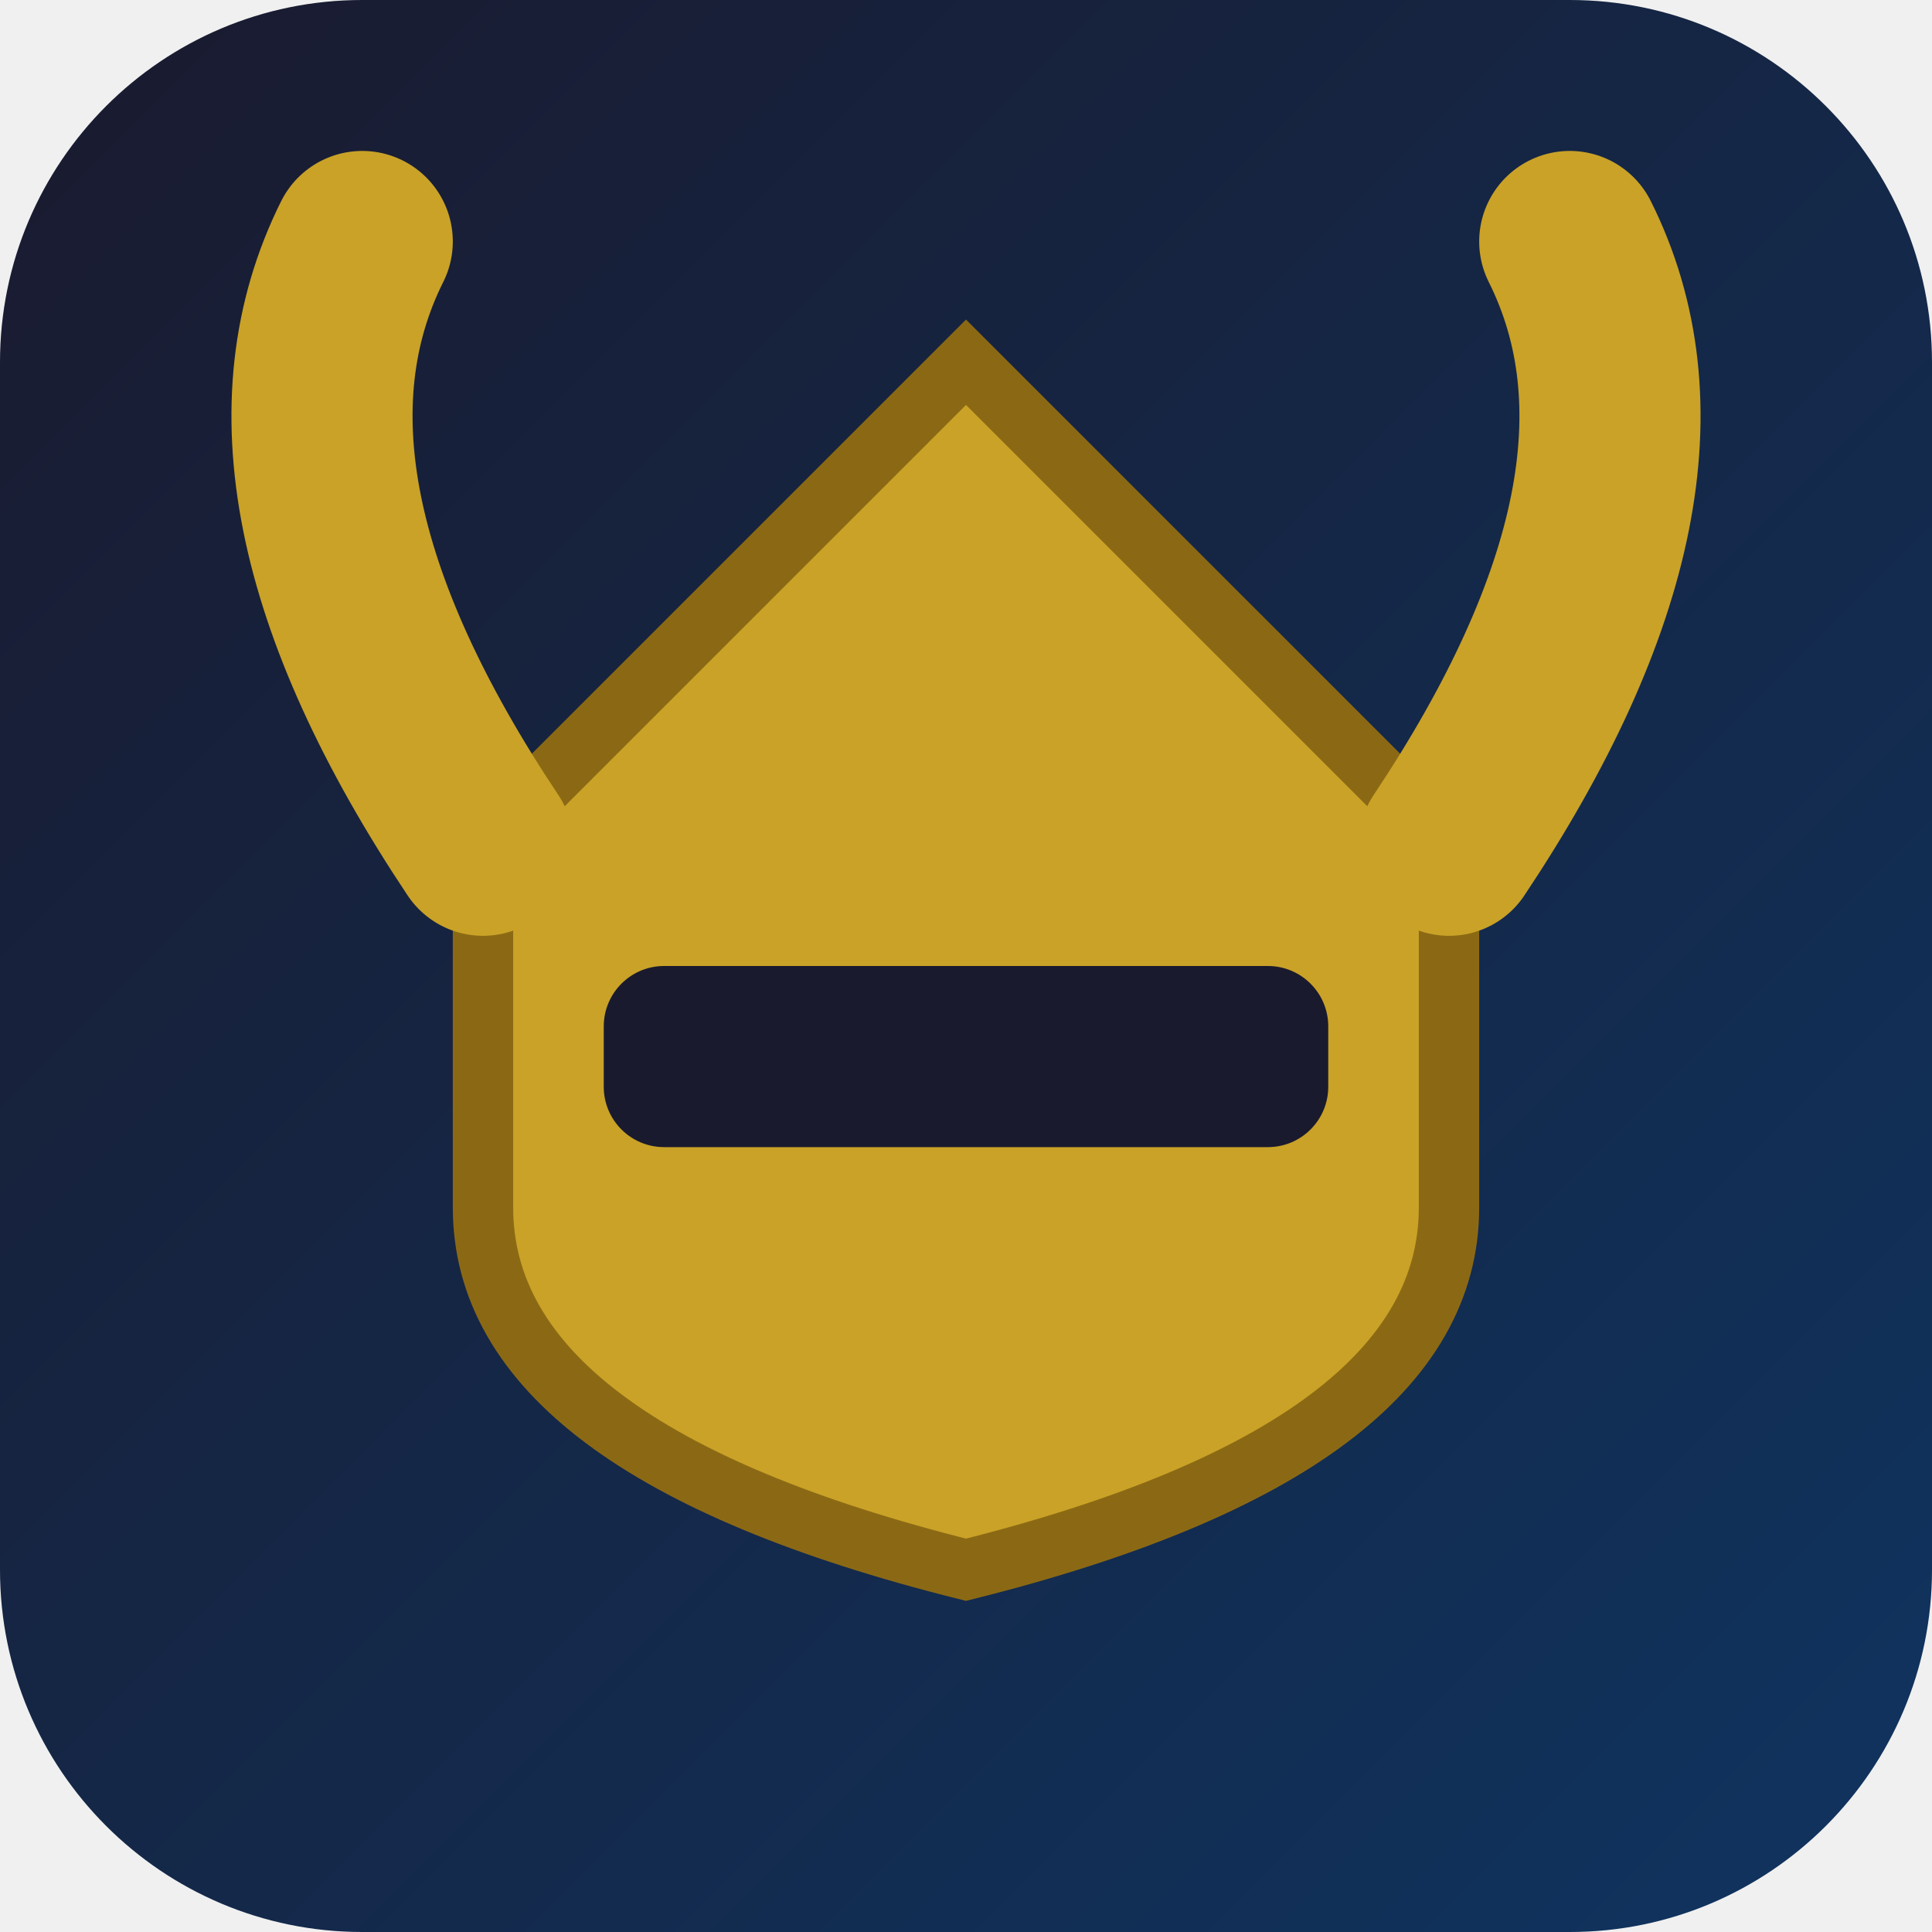
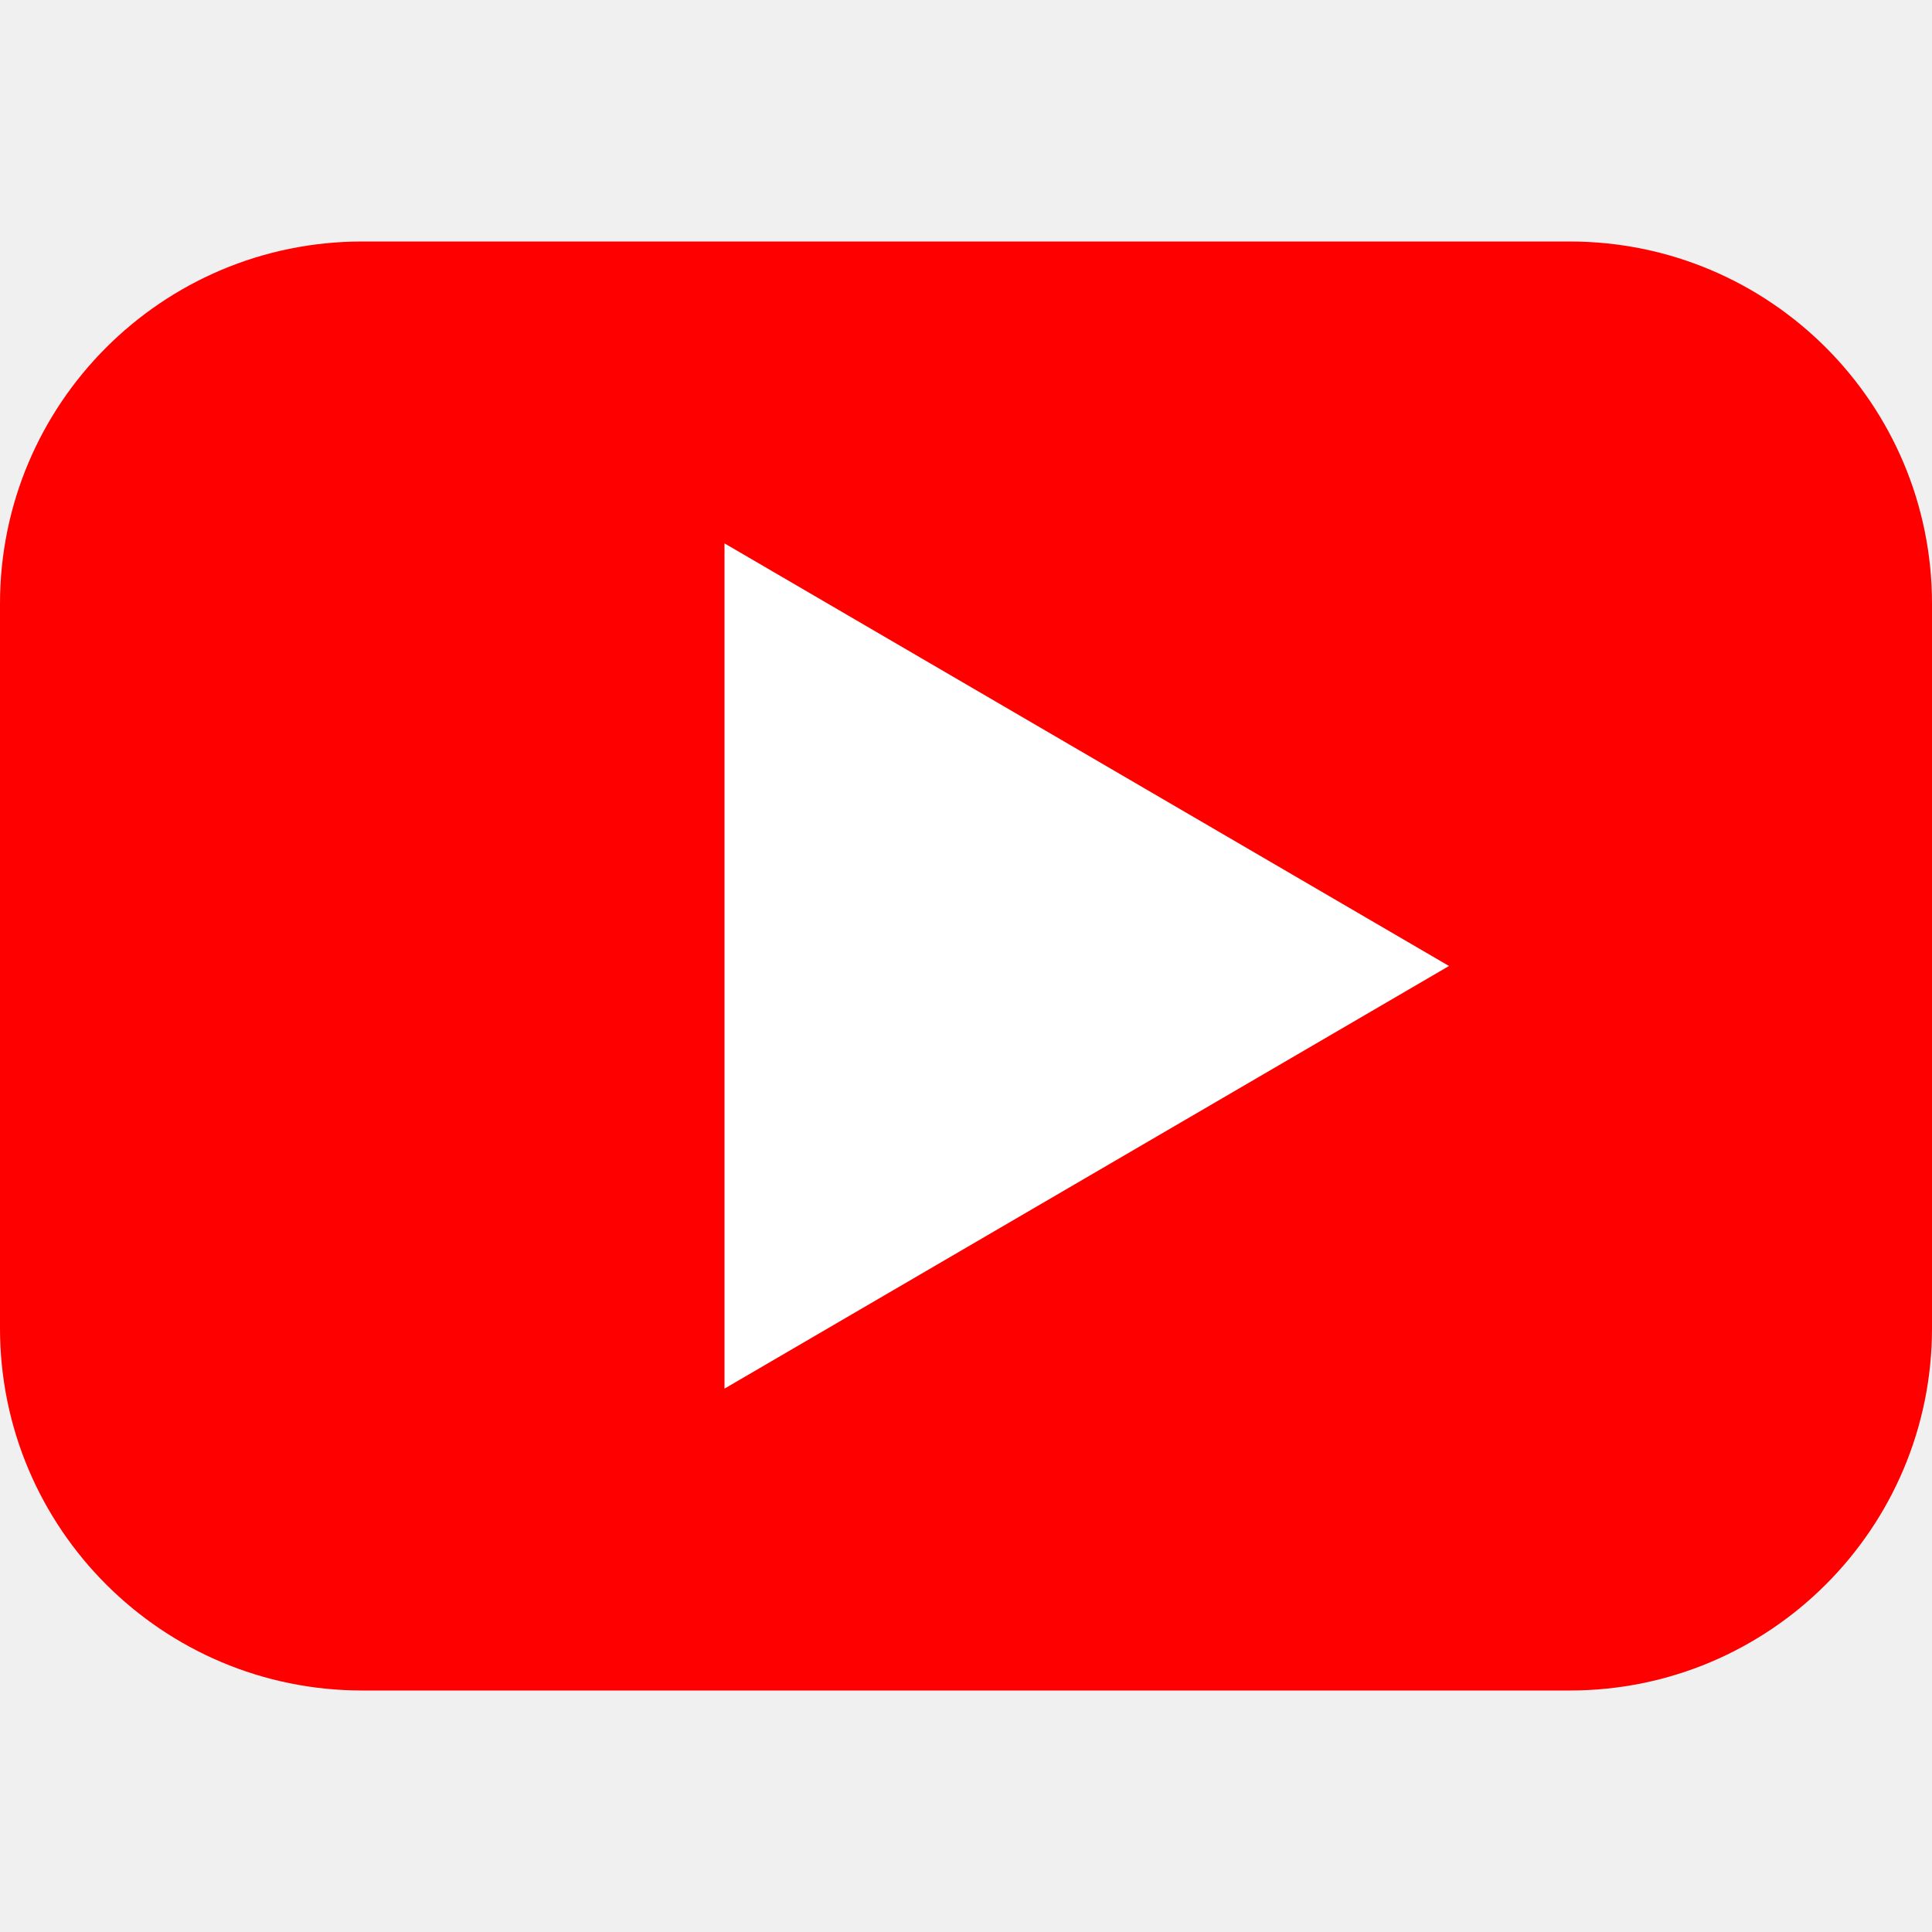
<svg xmlns="http://www.w3.org/2000/svg" viewBox="0 0 16 16">
-   <defs>
-     <linearGradient id="bg16" x1="0%" y1="0%" x2="100%" y2="100%">
-       <stop offset="0%" style="stop-color:#1a1a2e" />
-       <stop offset="100%" style="stop-color:#0f3460" />
-     </linearGradient>
-   </defs>
-   <rect width="16" height="16" rx="3" fill="url(#bg16)" />
-   <path d="M8 3 L4 7 L4 10 Q4 12 8 13 Q12 12 12 10 L12 7 Z" fill="#c9a227" stroke="#8b6914" stroke-width="0.5" />
-   <path d="M4 7 Q2 4 3 2" stroke="#c9a227" stroke-width="1.5" fill="none" stroke-linecap="round" />
-   <path d="M12 7 Q14 4 13 2" stroke="#c9a227" stroke-width="1.5" fill="none" stroke-linecap="round" />
-   <rect x="5" y="8" width="6" height="1.5" rx="0.5" fill="#1a1a2e" />
+   <rect width="16" height="12" y="2" rx="3" fill="#FF0000" />
+   <polygon points="6,4.5 6,11.5 12,8" fill="#FFFFFF" />
</svg>
